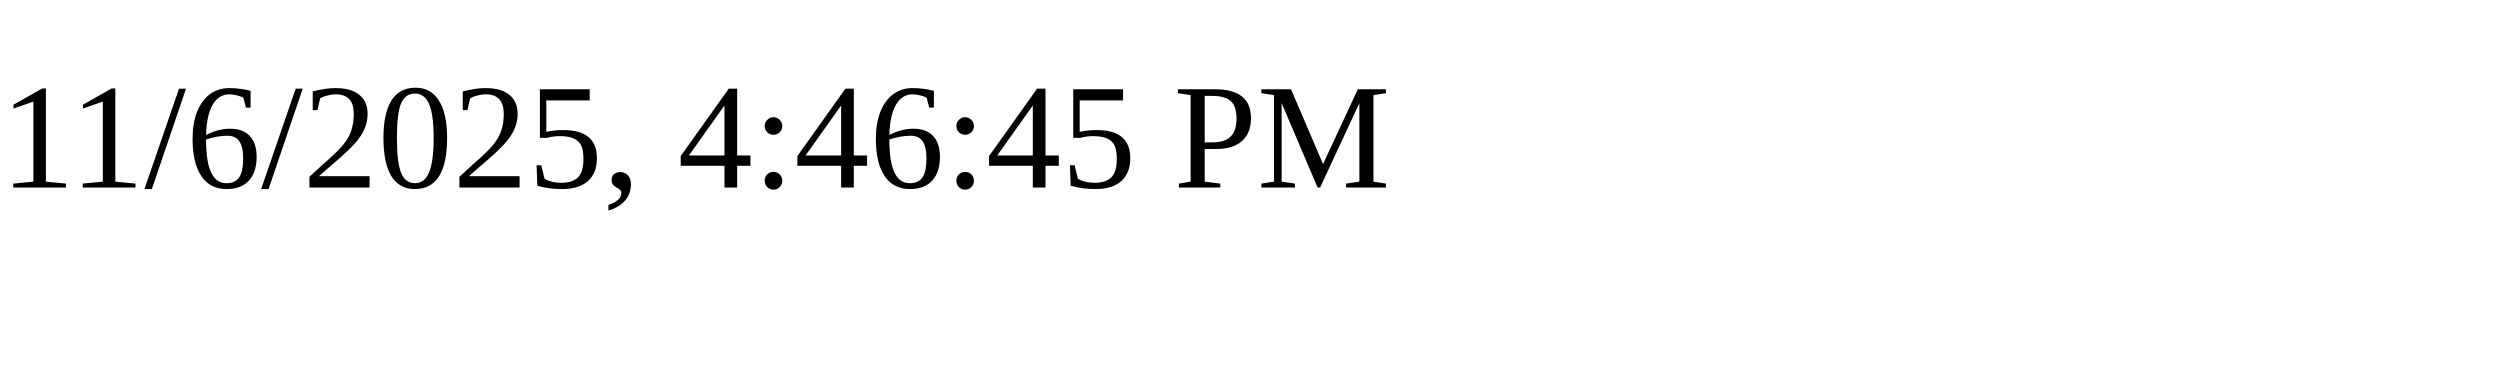
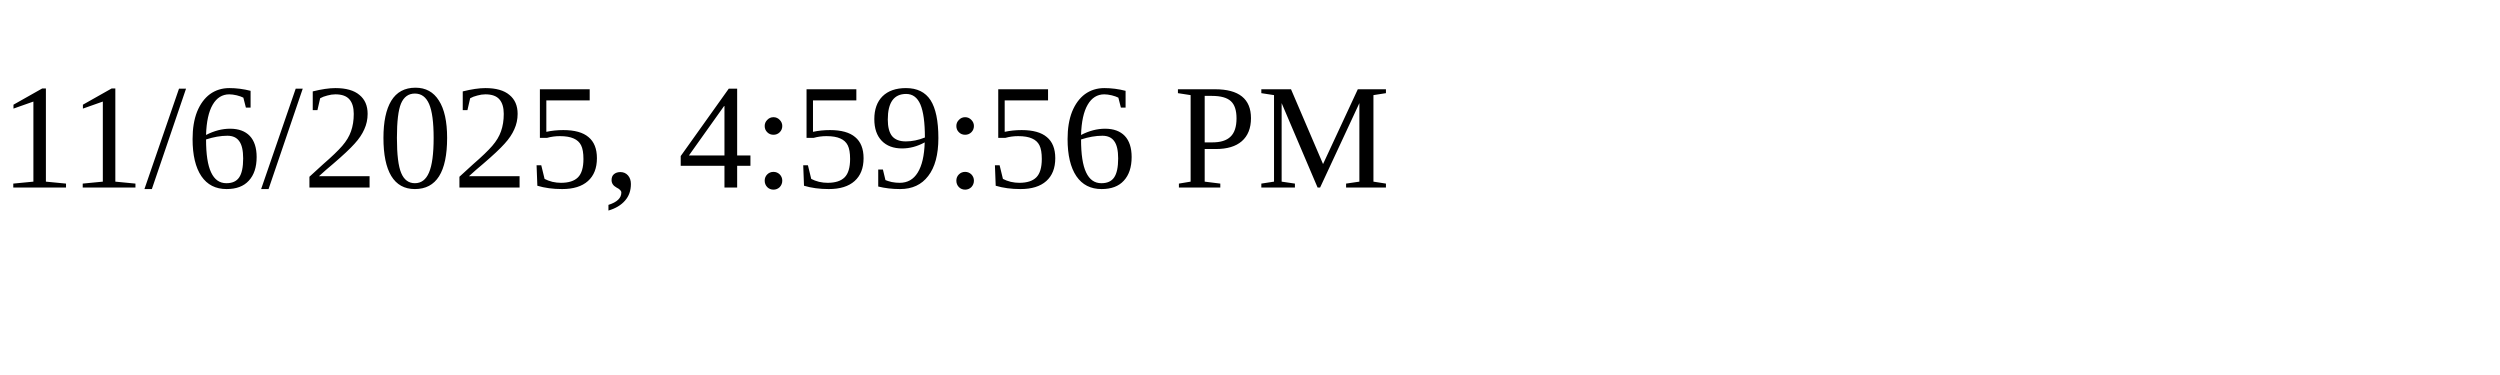
<svg xmlns="http://www.w3.org/2000/svg" height="30" width="200">
-   <text x="0" y="15">11/6/2025, 4:46:45 PM</text>
+   <text x="0" y="15">11/6/2025, 4:59:56 PM</text>
</svg>
